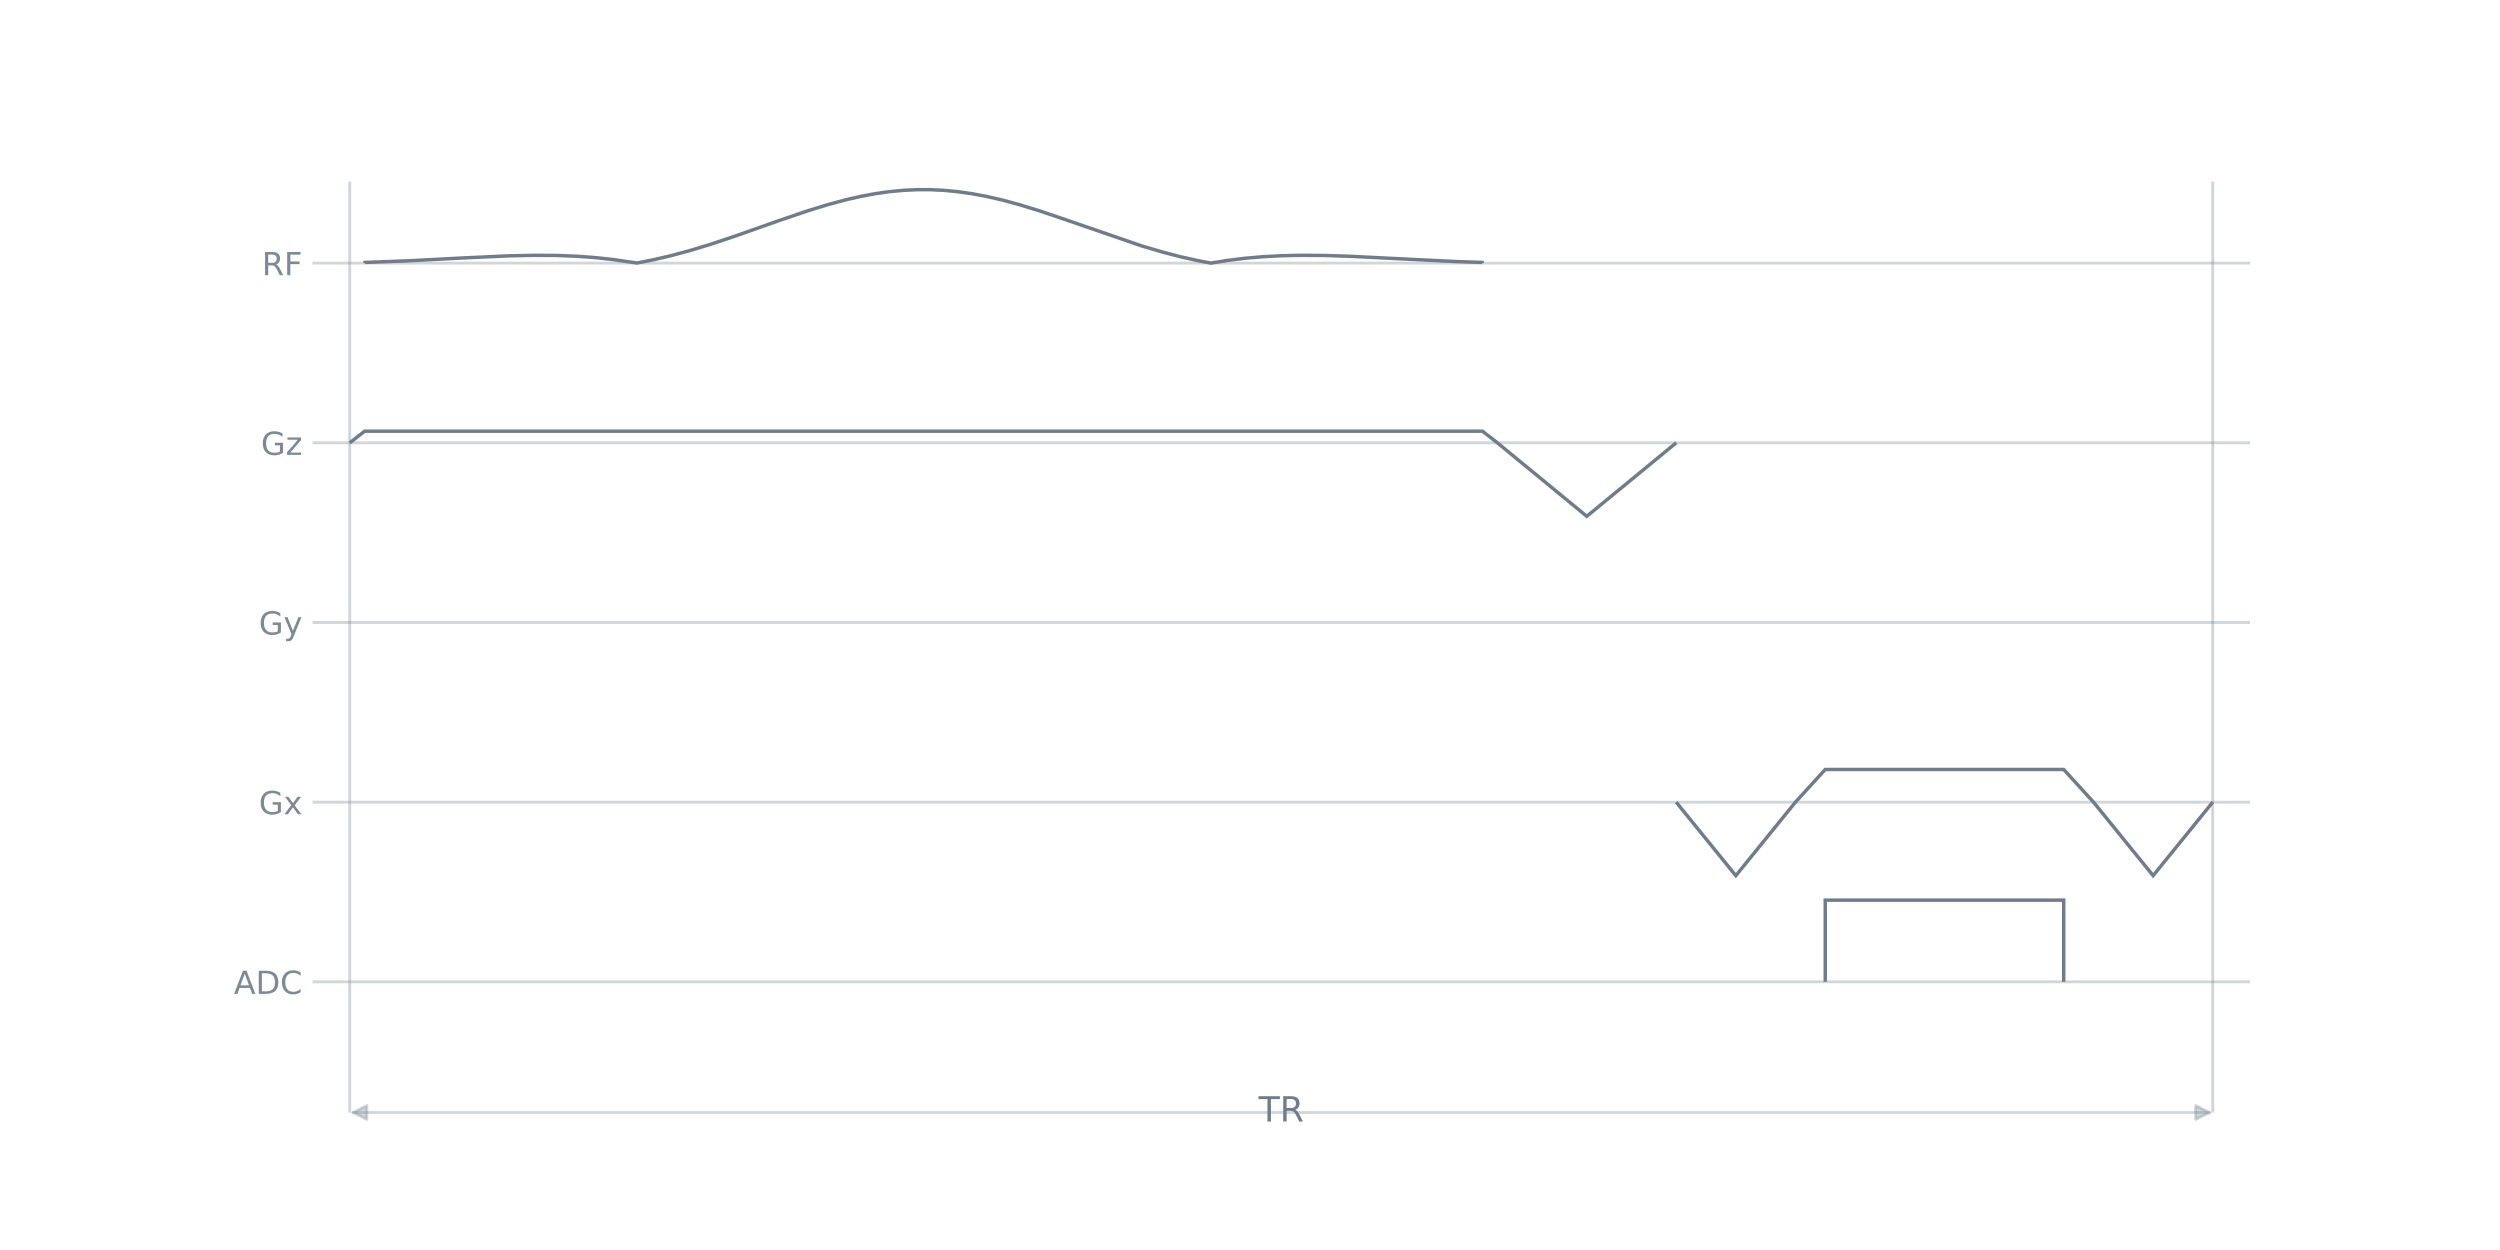
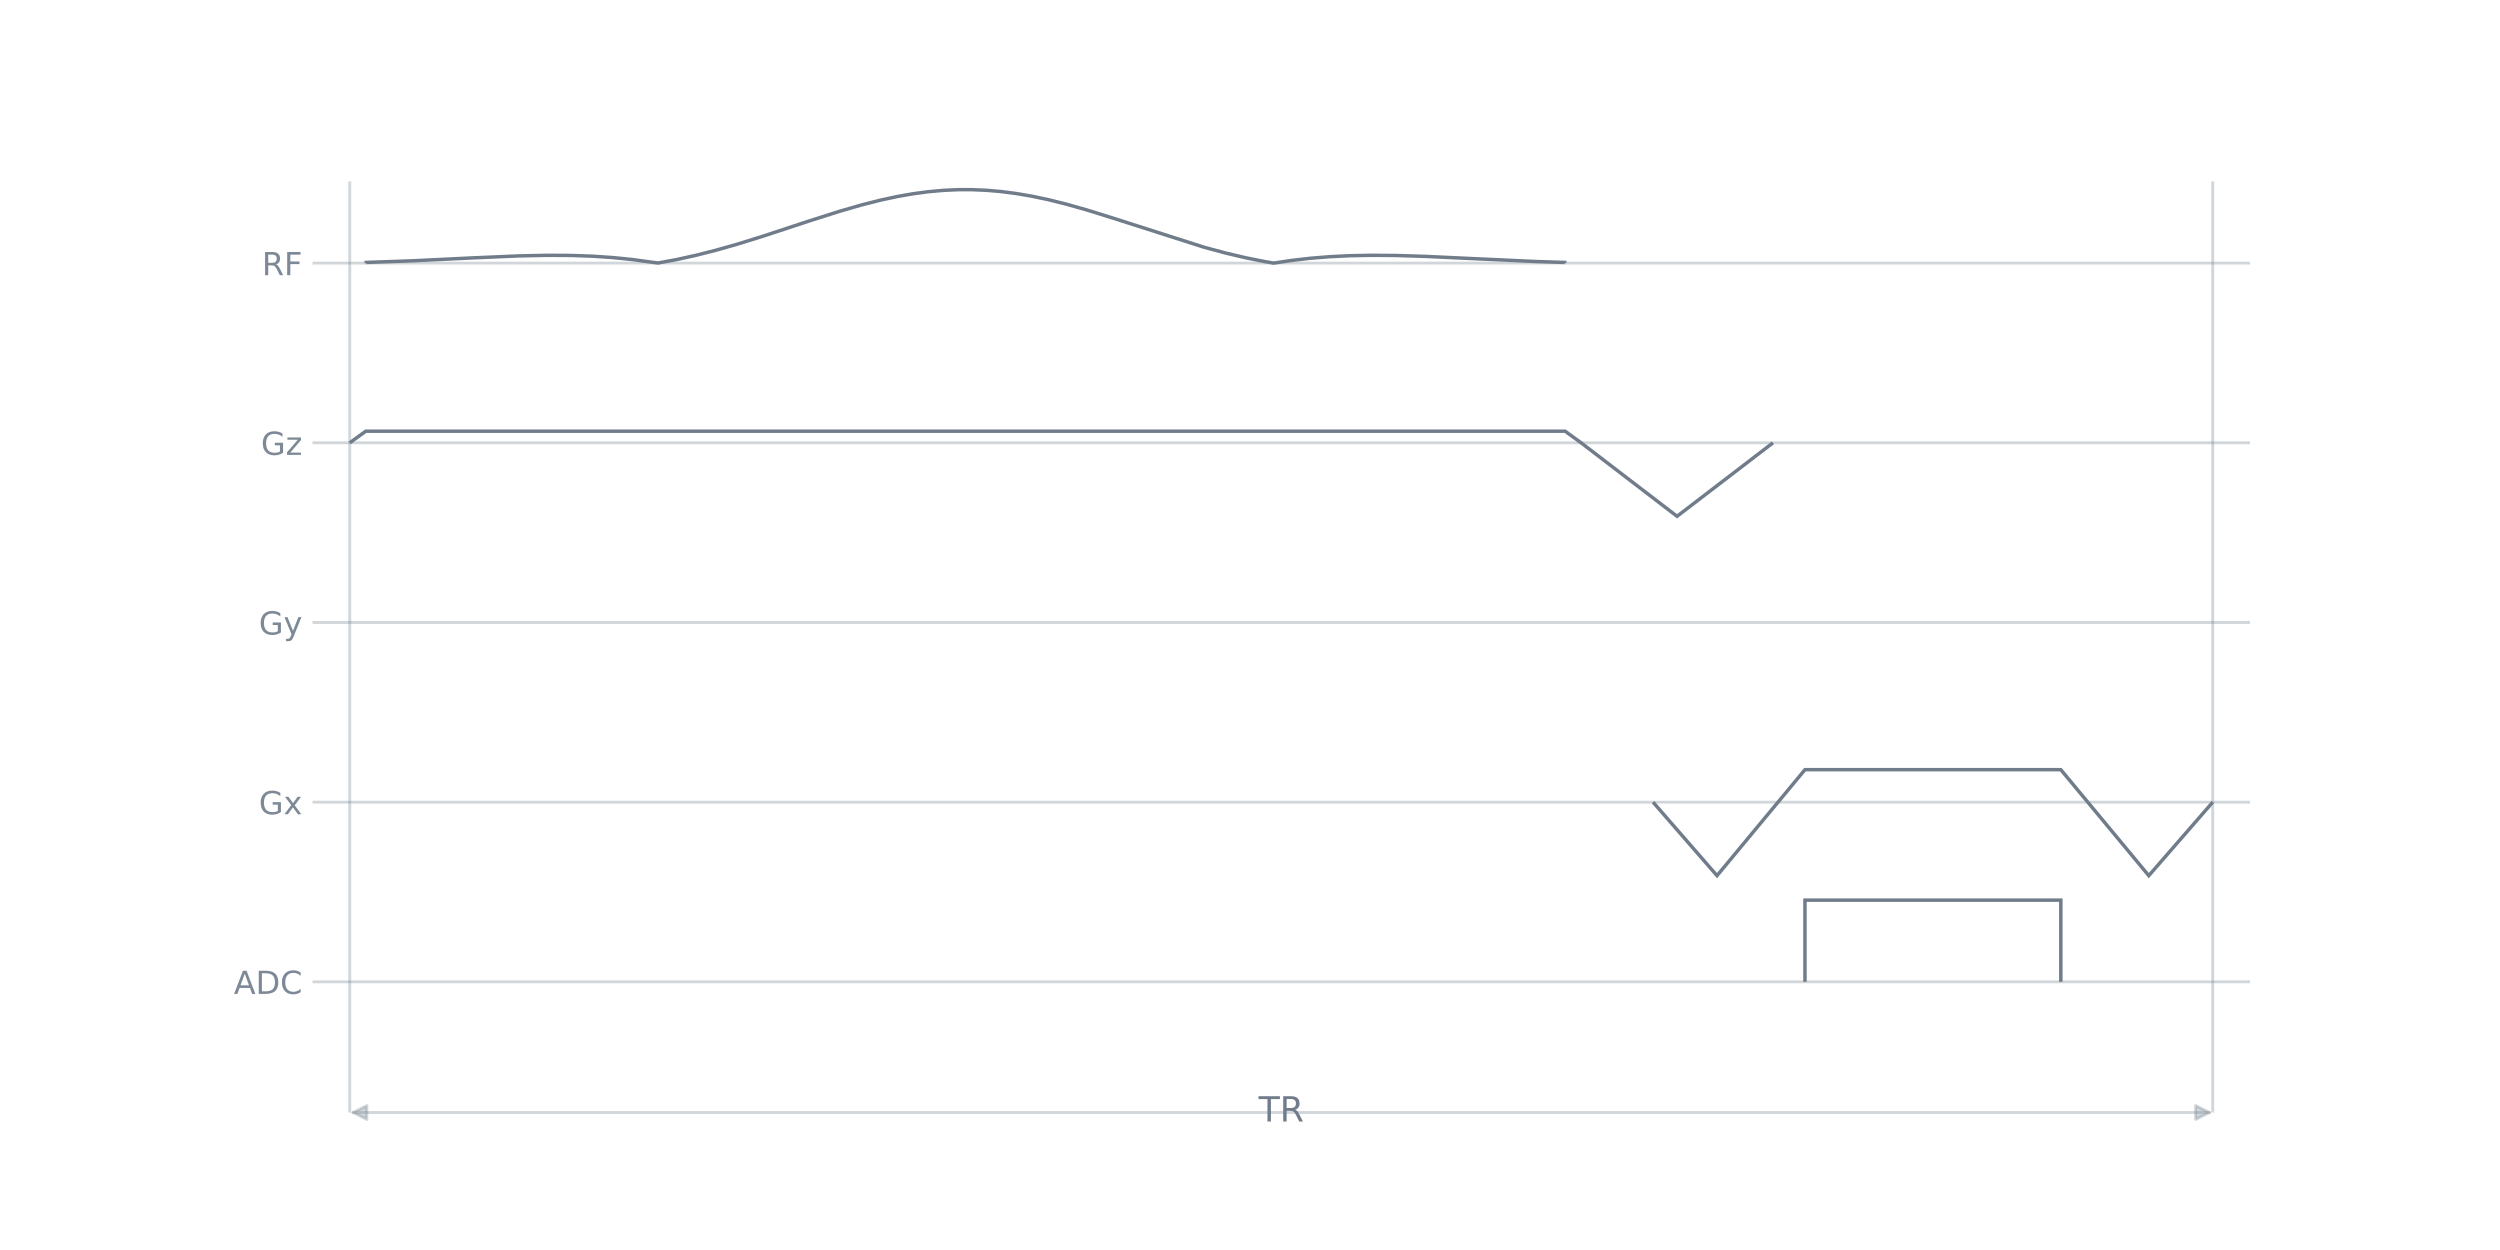
<svg xmlns="http://www.w3.org/2000/svg" xmlns:xlink="http://www.w3.org/1999/xlink" width="864pt" height="432pt" viewBox="0 0 864 432" version="1.1">
  <defs>
    <style type="text/css">*{stroke-linejoin: round; stroke-linecap: butt}</style>
  </defs>
  <g id="figure_1">
    <g id="patch_1">
      <path d="M 0 432  L 864 432  L 864 0  L 0 0  L 0 432  z " style="fill: none" />
    </g>
    <g id="axes_1">
      <g id="patch_2">
        <path d="M 108 384.48  L 777.6 384.48  L 777.6 51.84  L 108 51.84  L 108 384.48  z " style="fill: none" />
      </g>
      <g id="line2d_1">
-         <path d="M 108 339.319  L 777.6 339.319  " clip-path="url(#p4c7f541908)" style="fill: none; stroke: #7d8996; stroke-opacity: 0.349; stroke-linecap: square" />
+         <path d="M 108 339.319  L 777.6 339.319  " clip-path="url(#p8fd8dd0a71)" style="fill: none; stroke: #7d8996; stroke-opacity: 0.349; stroke-linecap: square" />
      </g>
      <g id="line2d_2">
-         <path d="M 108 277.222  L 777.6 277.222  " clip-path="url(#p4c7f541908)" style="fill: none; stroke: #7d8996; stroke-opacity: 0.349; stroke-linecap: square" />
+         <path d="M 108 277.222  L 777.6 277.222  " clip-path="url(#p8fd8dd0a71)" style="fill: none; stroke: #7d8996; stroke-opacity: 0.349; stroke-linecap: square" />
      </g>
      <g id="line2d_3">
-         <path d="M 108 215.126  L 777.6 215.126  " clip-path="url(#p4c7f541908)" style="fill: none; stroke: #7d8996; stroke-opacity: 0.349; stroke-linecap: square" />
+         <path d="M 108 215.126  L 777.6 215.126  " clip-path="url(#p8fd8dd0a71)" style="fill: none; stroke: #7d8996; stroke-opacity: 0.349; stroke-linecap: square" />
      </g>
      <g id="line2d_4">
-         <path d="M 108 153.029  L 777.6 153.029  " clip-path="url(#p4c7f541908)" style="fill: none; stroke: #7d8996; stroke-opacity: 0.349; stroke-linecap: square" />
+         <path d="M 108 153.029  L 777.6 153.029  " clip-path="url(#p8fd8dd0a71)" style="fill: none; stroke: #7d8996; stroke-opacity: 0.349; stroke-linecap: square" />
      </g>
      <g id="line2d_5">
-         <path d="M 108 90.933  L 777.6 90.933  " clip-path="url(#p4c7f541908)" style="fill: none; stroke: #7d8996; stroke-opacity: 0.349; stroke-linecap: square" />
+         <path d="M 108 90.933  L 777.6 90.933  " clip-path="url(#p8fd8dd0a71)" style="fill: none; stroke: #7d8996; stroke-opacity: 0.349; stroke-linecap: square" />
      </g>
      <g id="LineCollection_1">
-         <path d="M 120.877 384.48  L 120.877 62.707  " clip-path="url(#p4c7f541908)" style="fill: none; stroke: #7d8996; stroke-opacity: 0.349" />
-         <path d="M 764.723 384.48  L 764.723 62.707  " clip-path="url(#p4c7f541908)" style="fill: none; stroke: #7d8996; stroke-opacity: 0.349" />
+         <path d="M 120.877 384.48  L 120.877 62.707  " clip-path="url(#p8fd8dd0a71)" style="fill: none; stroke: #7d8996; stroke-opacity: 0.349" />
+         <path d="M 764.723 384.48  L 764.723 62.707  " clip-path="url(#p8fd8dd0a71)" style="fill: none; stroke: #7d8996; stroke-opacity: 0.349" />
      </g>
      <g id="patch_3">
-         <path d="M 126.156 90.933  L 126.156 90.699  L 141.094 90.134  L 160.409 89.127  L 175.346 88.44  L 184.618 88.235  L 192.344 88.285  L 199.297 88.554  L 205.736 89.026  L 211.917 89.703  L 217.84 90.572  L 220.158 90.894  L 226.081 89.719  L 232.262 88.264  L 238.701 86.517  L 245.654 84.4  L 253.896 81.652  L 268.575 76.463  L 278.877 72.947  L 285.83 70.8  L 292.011 69.123  L 297.42 67.88  L 302.57 66.919  L 307.464 66.228  L 312.357 65.768  L 316.992 65.554  L 321.628 65.56  L 326.264 65.786  L 330.9 66.228  L 335.793 66.919  L 340.944 67.88  L 346.352 69.123  L 352.275 70.725  L 358.971 72.78  L 367.212 75.559  L 394.512 84.97  L 401.723 87.1  L 408.161 88.774  L 414.342 90.152  L 418.463 90.926  L 424.386 89.981  L 430.309 89.253  L 436.49 88.716  L 442.929 88.376  L 449.882 88.231  L 457.866 88.296  L 467.395 88.609  L 481.817 89.336  L 503.193 90.389  L 512.207 90.699  L 512.207 90.933  L 512.207 90.933  " clip-path="url(#p4c7f541908)" style="fill: none; stroke: #717c8b; stroke-width: 1.2; stroke-linejoin: miter" />
+         <path d="M 126.542 90.933  L 126.542 90.699  L 142.569 90.134  L 163.293 89.127  L 179.32 88.44  L 189.268 88.235  L 197.558 88.285  L 205.019 88.554  L 211.927 89.026  L 218.559 89.703  L 224.915 90.572  L 227.402 90.894  L 233.757 89.719  L 240.389 88.264  L 247.297 86.517  L 254.758 84.4  L 263.601 81.652  L 279.352 76.463  L 290.128 73.031  L 297.866 70.8  L 304.221 69.188  L 310.024 67.934  L 315.551 66.961  L 320.801 66.258  L 326.051 65.786  L 331.025 65.56  L 335.999 65.554  L 340.973 65.768  L 345.947 66.198  L 351.197 66.877  L 356.724 67.826  L 362.526 69.059  L 368.606 70.577  L 375.514 72.532  L 384.08 75.201  L 416.134 85.447  L 423.595 87.454  L 430.503 89.08  L 437.135 90.41  L 440.175 90.926  L 446.53 89.981  L 452.886 89.253  L 459.518 88.716  L 466.426 88.376  L 473.887 88.231  L 482.453 88.296  L 492.677 88.609  L 508.152 89.336  L 531.087 90.389  L 540.759 90.699  L 540.759 90.933  L 540.759 90.933  " clip-path="url(#p8fd8dd0a71)" style="fill: none; stroke: #717c8b; stroke-width: 1.2; stroke-linejoin: miter" />
      </g>
      <g id="patch_4">
-         <path d="M 120.877 153.029  L 126.028 149.018  L 512.335 149.018  L 517.486 153.029  L 548.391 178.432  L 579.295 153.029  " clip-path="url(#p4c7f541908)" style="fill: none; stroke: #717c8b; stroke-width: 1.2; stroke-linejoin: miter" />
+         <path d="M 120.877 153.029  L 126.403 149.018  L 540.897 149.018  L 546.423 153.029  L 579.583 178.432  L 612.742 153.029  " clip-path="url(#p8fd8dd0a71)" style="fill: none; stroke: #717c8b; stroke-width: 1.2; stroke-linejoin: miter" />
      </g>
      <g id="patch_5">
-         <path d="M 579.295 277.222  L 599.898 302.625  L 620.502 277.222  L 630.803 265.932  L 713.215 265.932  L 723.517 277.222  L 744.12 302.625  L 764.723 277.222  " clip-path="url(#p4c7f541908)" style="fill: none; stroke: #717c8b; stroke-width: 1.2; stroke-linejoin: miter" />
+         <path d="M 571.293 277.222  L 593.399 302.625  L 623.795 265.998  L 712.221 265.998  L 742.617 302.625  L 764.723 277.222  " clip-path="url(#p8fd8dd0a71)" style="fill: none; stroke: #717c8b; stroke-width: 1.2; stroke-linejoin: miter" />
      </g>
      <g id="patch_6">
-         <path d="M 630.803 339.319  L 630.803 311.093  L 713.215 311.093  L 713.215 339.319  " clip-path="url(#p4c7f541908)" style="fill: none; stroke: #717c8b; stroke-width: 1.2; stroke-linejoin: miter" />
+         <path d="M 623.795 339.319  L 623.795 311.093  L 712.221 311.093  L 712.221 339.319  " clip-path="url(#p8fd8dd0a71)" style="fill: none; stroke: #717c8b; stroke-width: 1.2; stroke-linejoin: miter" />
      </g>
      <g id="matplotlib.axis_1" />
      <g id="matplotlib.axis_2">
        <g id="ytick_1">
          <g id="line2d_6" />
          <g id="text_1">
            <g style="fill: #7d8996" transform="translate(80.82422 343.4976) scale(0.11 -0.11)">
              <defs>
                <path id="DejaVuSans-24" d="M 2188 4044  L 1331 1722  L 3047 1722  L 2188 4044  z M 1831 4666  L 2547 4666  L 4325 0  L 3669 0  L 3244 1197  L 1141 1197  L 716 0  L 50 0  L 1831 4666  z " transform="scale(0.015625)" />
                <path id="DejaVuSans-27" d="M 1259 4147  L 1259 519  L 2022 519  Q 2988 519 3436 956  Q 3884 1394 3884 2338  Q 3884 3275 3436 3711  Q 2988 4147 2022 4147  L 1259 4147  z M 628 4666  L 1925 4666  Q 3281 4666 3915 4102  Q 4550 3538 4550 2338  Q 4550 1131 3912 565  Q 3275 0 1925 0  L 628 0  L 628 4666  z " transform="scale(0.015625)" />
                <path id="DejaVuSans-26" d="M 4122 4306  L 4122 3641  Q 3803 3938 3442 4084  Q 3081 4231 2675 4231  Q 1875 4231 1450 3742  Q 1025 3253 1025 2328  Q 1025 1406 1450 917  Q 1875 428 2675 428  Q 3081 428 3442 575  Q 3803 722 4122 1019  L 4122 359  Q 3791 134 3420 21  Q 3050 -91 2638 -91  Q 1578 -91 968 557  Q 359 1206 359 2328  Q 359 3453 968 4101  Q 1578 4750 2638 4750  Q 3056 4750 3426 4639  Q 3797 4528 4122 4306  z " transform="scale(0.015625)" />
              </defs>
              <use xlink:href="#DejaVuSans-24" />
              <use xlink:href="#DejaVuSans-27" transform="translate(68.40625 0)" />
              <use xlink:href="#DejaVuSans-26" transform="translate(145.4062 0)" />
            </g>
          </g>
        </g>
        <g id="ytick_2">
          <g id="line2d_7" />
          <g id="text_2">
            <g style="fill: #7d8996" transform="translate(89.46609 281.401) scale(0.11 -0.11)">
              <defs>
                <path id="DejaVuSans-2a" d="M 3809 666  L 3809 1919  L 2778 1919  L 2778 2438  L 4434 2438  L 4434 434  Q 4069 175 3628 42  Q 3188 -91 2688 -91  Q 1594 -91 976 548  Q 359 1188 359 2328  Q 359 3472 976 4111  Q 1594 4750 2688 4750  Q 3144 4750 3555 4637  Q 3966 4525 4313 4306  L 4313 3634  Q 3963 3931 3569 4081  Q 3175 4231 2741 4231  Q 1884 4231 1454 3753  Q 1025 3275 1025 2328  Q 1025 1384 1454 906  Q 1884 428 2741 428  Q 3075 428 3337 486  Q 3600 544 3809 666  z " transform="scale(0.015625)" />
                <path id="DejaVuSans-5b" d="M 3513 3500  L 2247 1797  L 3578 0  L 2900 0  L 1881 1375  L 863 0  L 184 0  L 1544 1831  L 300 3500  L 978 3500  L 1906 2253  L 2834 3500  L 3513 3500  z " transform="scale(0.015625)" />
              </defs>
              <use xlink:href="#DejaVuSans-2a" />
              <use xlink:href="#DejaVuSans-5b" transform="translate(77.48438 0)" />
            </g>
          </g>
        </g>
        <g id="ytick_3">
          <g id="line2d_8" />
          <g id="text_3">
            <g style="fill: #7d8996" transform="translate(89.46609 219.3044) scale(0.11 -0.11)">
              <defs>
                <path id="DejaVuSans-5c" d="M 2059 -325  Q 1816 -950 1584 -1140  Q 1353 -1331 966 -1331  L 506 -1331  L 506 -850  L 844 -850  Q 1081 -850 1212 -737  Q 1344 -625 1503 -206  L 1606 56  L 191 3500  L 800 3500  L 1894 763  L 2988 3500  L 3597 3500  L 2059 -325  z " transform="scale(0.015625)" />
              </defs>
              <use xlink:href="#DejaVuSans-2a" />
              <use xlink:href="#DejaVuSans-5c" transform="translate(77.48438 0)" />
            </g>
          </g>
        </g>
        <g id="ytick_4">
          <g id="line2d_9" />
          <g id="text_4">
            <g style="fill: #7d8996" transform="translate(90.20344 157.2079) scale(0.11 -0.11)">
              <defs>
                <path id="DejaVuSans-5d" d="M 353 3500  L 3084 3500  L 3084 2975  L 922 459  L 3084 459  L 3084 0  L 275 0  L 275 525  L 2438 3041  L 353 3041  L 353 3500  z " transform="scale(0.015625)" />
              </defs>
              <use xlink:href="#DejaVuSans-2a" />
              <use xlink:href="#DejaVuSans-5d" transform="translate(77.48438 0)" />
            </g>
          </g>
        </g>
        <g id="ytick_5">
          <g id="line2d_10" />
          <g id="text_5">
            <g style="fill: #7d8996" transform="translate(90.53 95.11132) scale(0.11 -0.11)">
              <defs>
                <path id="DejaVuSans-35" d="M 2841 2188  Q 3044 2119 3236 1894  Q 3428 1669 3622 1275  L 4263 0  L 3584 0  L 2988 1197  Q 2756 1666 2539 1819  Q 2322 1972 1947 1972  L 1259 1972  L 1259 0  L 628 0  L 628 4666  L 2053 4666  Q 2853 4666 3247 4331  Q 3641 3997 3641 3322  Q 3641 2881 3436 2590  Q 3231 2300 2841 2188  z M 1259 4147  L 1259 2491  L 2053 2491  Q 2509 2491 2742 2702  Q 2975 2913 2975 3322  Q 2975 3731 2742 3939  Q 2509 4147 2053 4147  L 1259 4147  z " transform="scale(0.015625)" />
                <path id="DejaVuSans-29" d="M 628 4666  L 3309 4666  L 3309 4134  L 1259 4134  L 1259 2759  L 3109 2759  L 3109 2228  L 1259 2228  L 1259 0  L 628 0  L 628 4666  z " transform="scale(0.015625)" />
              </defs>
              <use xlink:href="#DejaVuSans-35" />
              <use xlink:href="#DejaVuSans-29" transform="translate(69.48438 0)" />
            </g>
          </g>
        </g>
      </g>
      <g id="patch_7">
        <path d="M 763.605 384.48  Q 442.8 384.48 121.995 384.48  " style="fill: none; stroke: #7d8996; stroke-opacity: 0.349; stroke-linecap: round" />
        <path d="M 758.805 382.08  L 763.605 384.48  L 758.805 386.88  z " style="fill: #7d8996; fill-opacity: 0.349; stroke: #7d8996; stroke-opacity: 0.349; stroke-linecap: round" />
        <path d="M 126.795 386.88  L 121.995 384.48  L 126.795 382.08  z " style="fill: #7d8996; fill-opacity: 0.349; stroke: #7d8996; stroke-opacity: 0.349; stroke-linecap: round" />
      </g>
      <g id="text_6">
        <g style="fill: #717c8b" transform="translate(434.9663 387.5972) scale(0.12 -0.12)">
          <defs>
            <path id="DejaVuSans-37" d="M -19 4666  L 3928 4666  L 3928 4134  L 2272 4134  L 2272 0  L 1638 0  L 1638 4134  L -19 4134  L -19 4666  z " transform="scale(0.015625)" />
          </defs>
          <use xlink:href="#DejaVuSans-37" />
          <use xlink:href="#DejaVuSans-35" transform="translate(61.07812 0)" />
        </g>
      </g>
    </g>
  </g>
  <defs>
-     <clipPath id="p4c7f541908">
+     <clipPath id="p8fd8dd0a71">
      <rect x="108" y="51.84" width="669.6" height="332.64" />
    </clipPath>
  </defs>
</svg>
